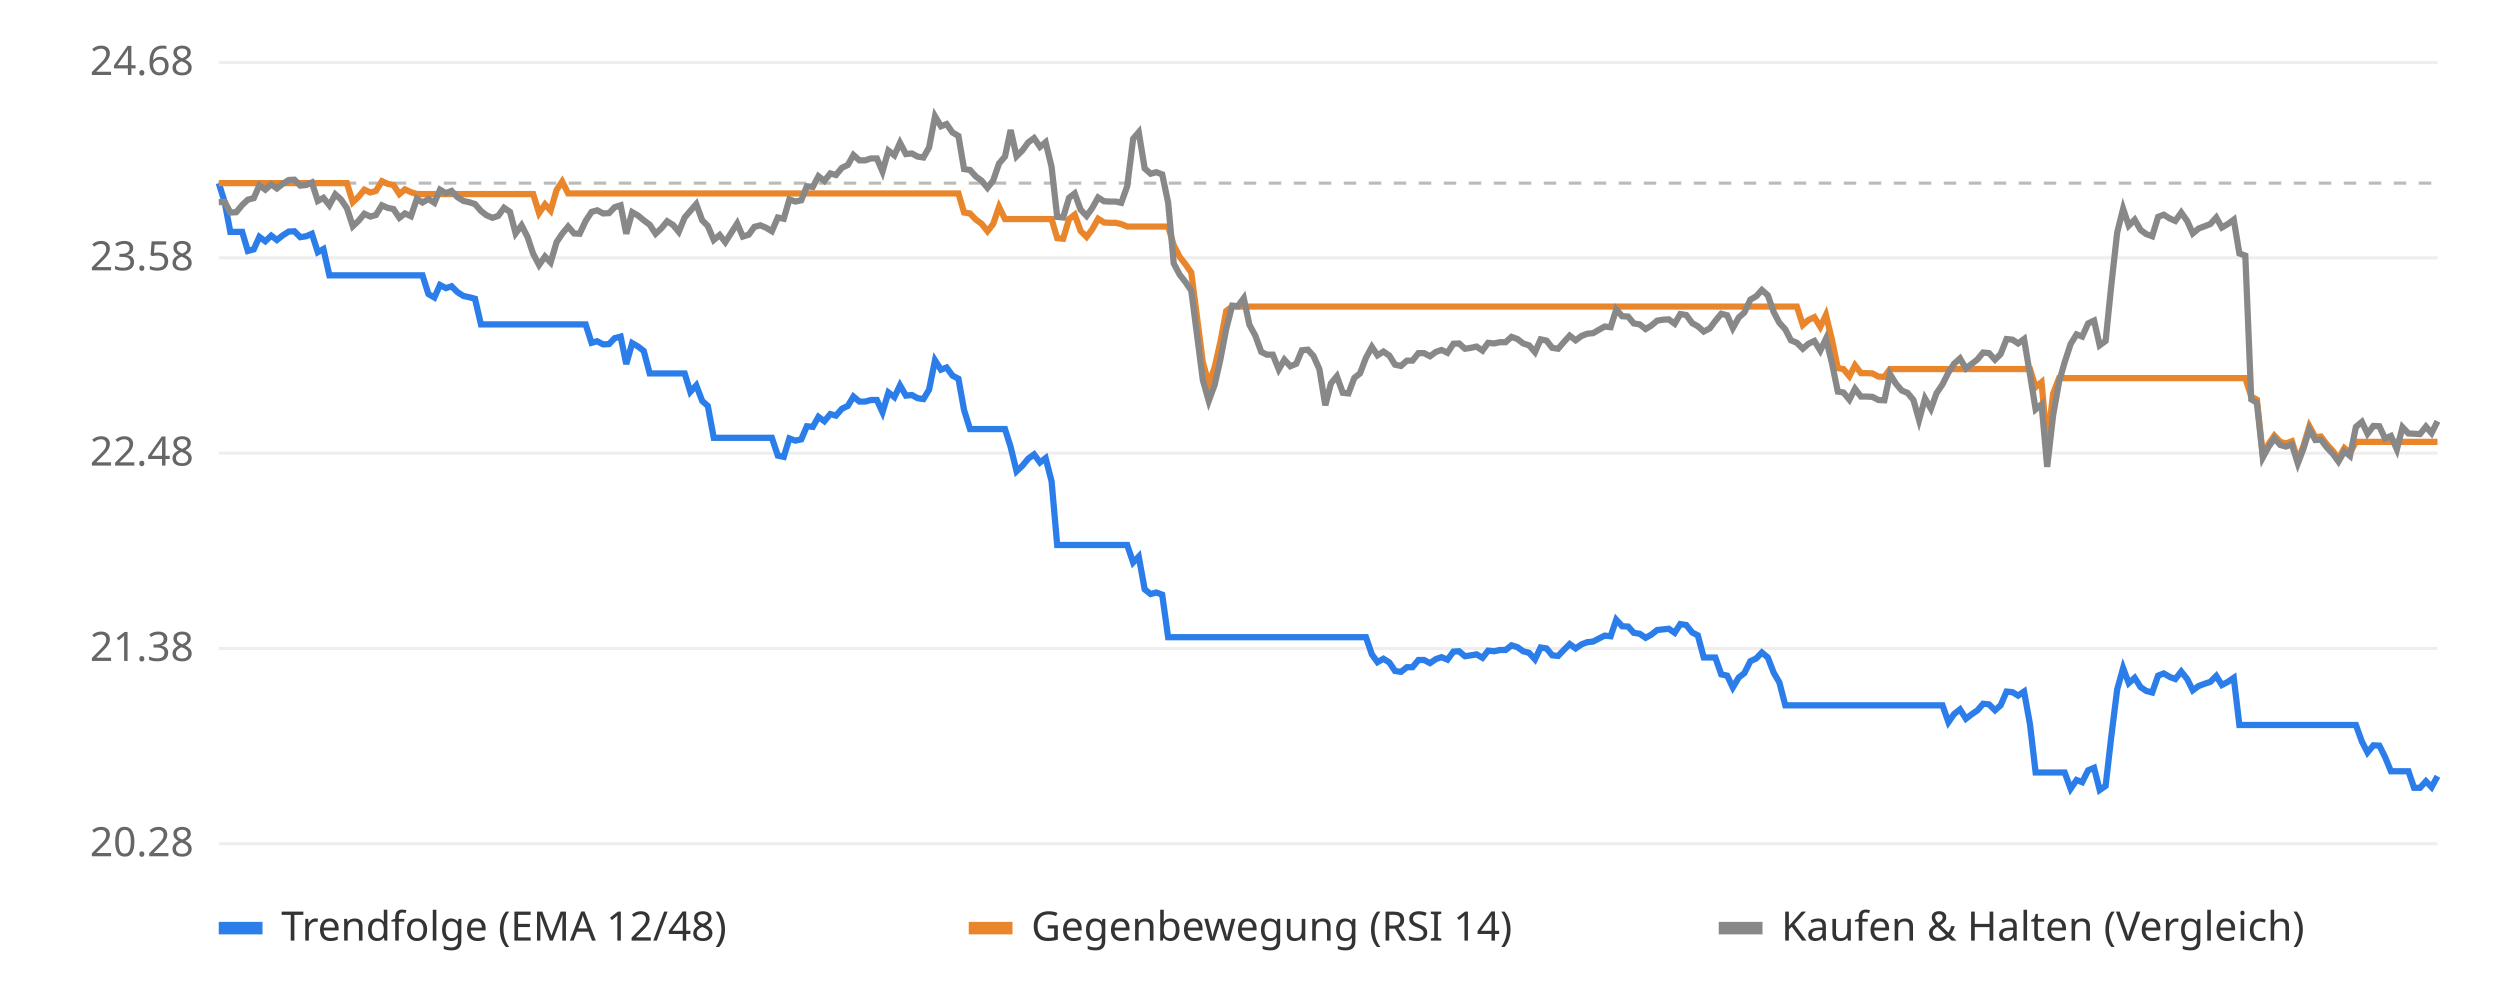
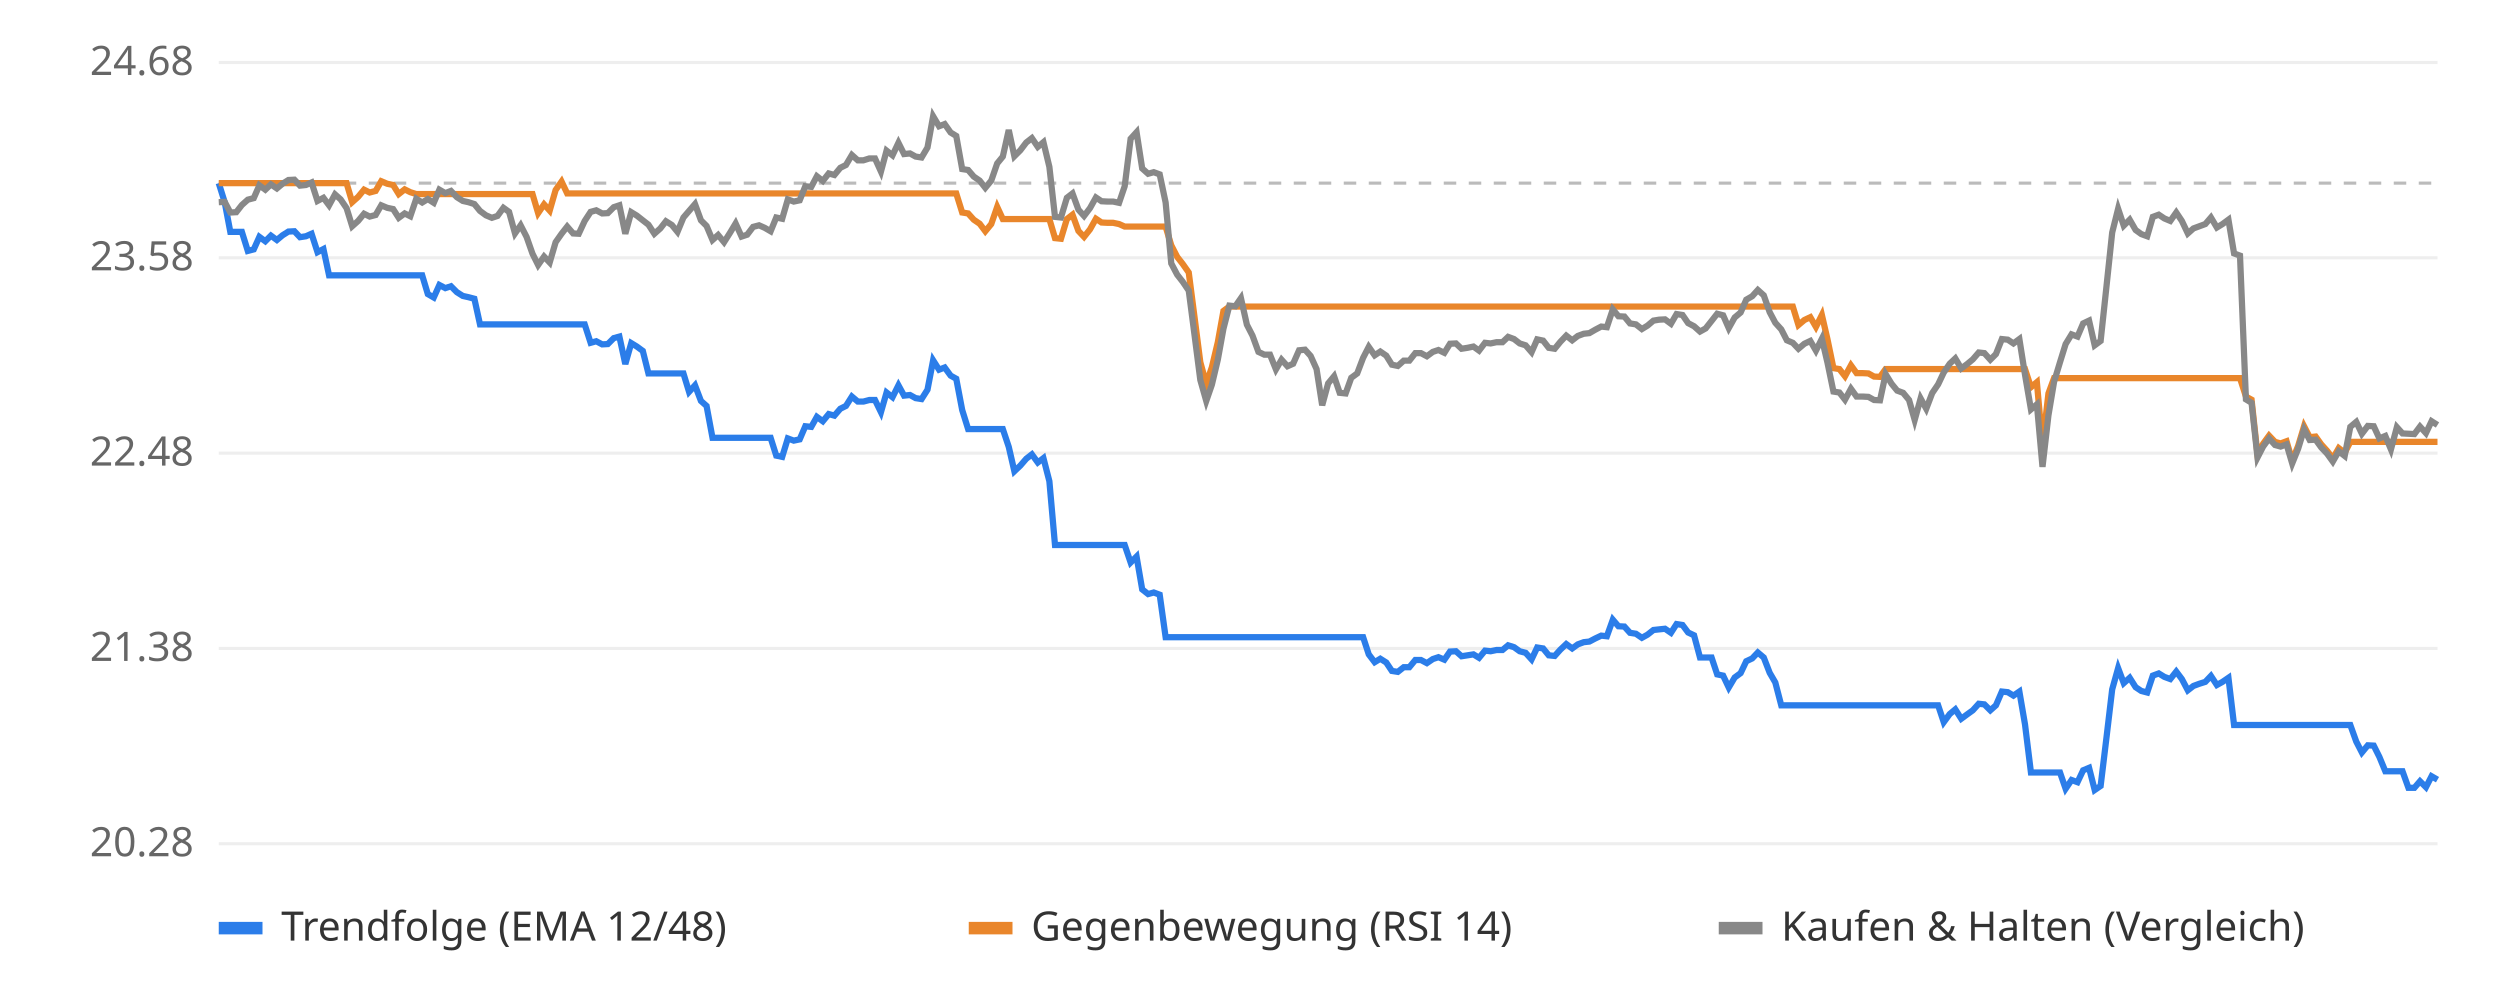
<svg xmlns="http://www.w3.org/2000/svg" viewBox="0 0 800 320" font-family="sans-serif" font-size="13">
  <rect width="800" height="320" fill="#ffffff" />
  <line x1="70" x2="780" y1="270.0" y2="270.0" stroke="#eeeeee" />
  <text x="62" y="274.0" text-anchor="end" fill="#666">20.28</text>
  <line x1="70" x2="780" y1="207.5" y2="207.5" stroke="#eeeeee" />
  <text x="62" y="211.5" text-anchor="end" fill="#666">21.38</text>
  <line x1="70" x2="780" y1="145.0" y2="145.0" stroke="#eeeeee" />
  <text x="62" y="149.0" text-anchor="end" fill="#666">22.48</text>
  <line x1="70" x2="780" y1="82.5" y2="82.5" stroke="#eeeeee" />
  <text x="62" y="86.5" text-anchor="end" fill="#666">23.58</text>
  <line x1="70" x2="780" y1="20.0" y2="20.0" stroke="#eeeeee" />
  <text x="62" y="24.0" text-anchor="end" fill="#666">24.68</text>
  <line x1="70" x2="780" y1="58.6" y2="58.6" stroke="#bbbbbb" stroke-dasharray="4 4" />
-   <polyline points="70.0,58.6 71.9,64.7 73.7,74.2 75.6,74.2 77.5,74.2 79.3,80.3 81.2,79.8 83.0,75.8 84.9,77.2 86.8,75.4 88.6,76.8 90.5,75.3 92.4,74.1 94.2,74.0 96.1,75.9 98.0,75.6 99.8,74.8 101.7,80.7 103.5,79.7 105.4,88.1 107.3,88.1 109.1,88.1 111.0,88.1 112.9,88.1 114.7,88.1 116.6,88.1 118.5,88.1 120.3,88.1 122.2,88.1 124.0,88.1 125.9,88.1 127.8,88.1 129.6,88.1 131.5,88.1 133.4,88.1 135.2,88.1 137.1,94.1 139.0,95.2 140.8,91.2 142.7,92.2 144.5,91.6 146.4,93.5 148.3,94.7 150.1,95.1 152.0,95.6 153.9,103.8 155.7,103.8 157.6,103.8 159.4,103.8 161.3,103.8 163.2,103.8 165.0,103.8 166.9,103.8 168.8,103.8 170.6,103.8 172.5,103.8 174.4,103.8 176.2,103.8 178.1,103.8 179.9,103.8 181.8,103.8 183.7,103.8 185.5,103.8 187.4,103.8 189.3,109.7 191.1,109.2 193.0,110.2 194.9,110.1 196.7,108.2 198.6,107.7 200.4,116.5 202.3,109.8 204.2,110.9 206.0,112.3 207.9,119.5 209.8,119.5 211.6,119.5 213.5,119.5 215.4,119.5 217.2,119.5 219.1,119.5 220.9,125.4 222.8,123.3 224.7,128.3 226.5,129.9 228.4,140.1 230.3,140.1 232.1,140.1 234.0,140.1 235.9,140.1 237.7,140.1 239.6,140.1 241.4,140.1 243.3,140.1 245.2,140.1 247.0,140.1 248.9,145.8 250.8,146.2 252.6,140.3 254.5,141.0 256.4,140.6 258.2,136.4 260.1,136.6 261.9,133.4 263.8,134.8 265.7,132.5 267.5,133.0 269.4,130.8 271.3,129.9 273.1,126.9 275.0,128.5 276.9,128.5 278.7,128.0 280.6,128.0 282.4,131.9 284.3,125.6 286.2,127.1 288.0,123.3 289.9,126.6 291.8,126.4 293.6,127.4 295.5,127.7 297.3,124.7 299.2,115.3 301.1,118.3 302.9,117.6 304.8,120.2 306.7,121.2 308.5,131.2 310.4,137.3 312.3,137.3 314.1,137.3 316.0,137.3 317.8,137.3 319.7,137.3 321.6,137.3 323.4,143.0 325.3,150.8 327.2,149.0 329.0,146.8 330.9,145.4 332.8,148.0 334.6,146.6 336.5,154.0 338.3,174.4 340.2,174.4 342.1,174.4 343.9,174.4 345.8,174.4 347.7,174.4 349.5,174.4 351.4,174.4 353.3,174.4 355.1,174.4 357.0,174.4 358.8,174.4 360.7,174.4 362.6,180.0 364.4,178.1 366.3,188.6 368.2,190.1 370.0,189.6 371.9,190.3 373.8,203.9 375.6,203.9 377.5,203.9 379.3,203.9 381.2,203.9 383.1,203.9 384.9,203.9 386.8,203.9 388.7,203.9 390.5,203.9 392.4,203.9 394.3,203.9 396.1,203.9 398.0,203.9 399.8,203.9 401.7,203.9 403.6,203.9 405.4,203.9 407.3,203.9 409.2,203.9 411.0,203.9 412.9,203.9 414.8,203.9 416.6,203.9 418.5,203.9 420.3,203.9 422.2,203.9 424.1,203.9 425.9,203.9 427.8,203.9 429.7,203.9 431.5,203.9 433.4,203.9 435.2,203.9 437.1,203.9 439.0,209.4 440.8,211.9 442.7,210.8 444.6,212.0 446.4,214.7 448.3,215.0 450.2,213.5 452.0,213.5 453.9,211.2 455.7,211.2 457.6,212.2 459.5,210.9 461.3,210.3 463.2,211.1 465.1,208.5 466.9,208.4 468.8,210.0 470.7,209.7 472.5,209.4 474.4,210.5 476.2,208.2 478.1,208.4 480.0,208.0 481.8,208.0 483.7,206.5 485.6,207.1 487.4,208.4 489.3,208.9 491.2,211.0 493.0,207.2 494.9,207.5 496.7,209.7 498.6,209.9 500.5,207.9 502.3,206.1 504.2,207.5 506.1,206.2 507.9,205.5 509.8,205.3 511.7,204.3 513.5,203.4 515.4,203.6 517.2,198.3 519.1,200.4 521.0,200.5 522.8,202.5 524.7,202.8 526.6,204.1 528.4,203.1 530.3,201.6 532.2,201.4 534.0,201.2 535.9,202.5 537.7,199.7 539.6,200.0 541.5,202.4 543.3,203.3 545.2,210.4 547.1,210.4 548.9,210.4 550.8,215.8 552.7,216.2 554.5,220.0 556.4,216.8 558.2,215.4 560.1,211.6 562.0,210.7 563.8,208.8 565.7,210.4 567.6,215.3 569.4,218.4 571.3,225.7 573.1,225.7 575.0,225.7 576.9,225.7 578.7,225.7 580.6,225.7 582.5,225.7 584.3,225.7 586.2,225.7 588.1,225.7 589.9,225.7 591.8,225.7 593.6,225.7 595.5,225.7 597.4,225.7 599.2,225.7 601.1,225.7 603.0,225.7 604.8,225.7 606.7,225.7 608.6,225.7 610.4,225.7 612.3,225.7 614.1,225.7 616.0,225.7 617.9,225.7 619.7,225.7 621.6,225.7 623.5,231.1 625.3,228.5 627.2,227.0 629.1,230.0 630.9,228.6 632.8,227.3 634.6,225.2 636.5,225.4 638.4,227.3 640.2,225.7 642.1,221.3 644.0,221.5 645.8,222.6 647.7,221.3 649.6,231.8 651.4,247.2 653.3,247.2 655.1,247.2 657.0,247.2 658.9,247.2 660.7,247.2 662.6,252.4 664.5,249.6 666.3,250.3 668.2,246.5 670.1,245.7 671.9,252.8 673.8,251.5 675.6,235.8 677.5,220.6 679.4,213.8 681.2,218.6 683.1,216.9 685.0,219.9 686.8,221.1 688.7,221.6 690.6,216.2 692.4,215.5 694.3,216.6 696.1,217.3 698.0,214.9 699.9,217.3 701.7,220.9 703.6,219.5 705.5,218.8 707.3,218.2 709.2,216.3 711.0,219.2 712.9,218.2 714.8,216.9 716.6,232.0 718.5,232.0 720.4,232.0 722.2,232.0 724.1,232.0 726.0,232.0 727.8,232.0 729.7,232.0 731.5,232.0 733.4,232.0 735.3,232.0 737.1,232.0 739.0,232.0 740.9,232.0 742.7,232.0 744.6,232.0 746.5,232.0 748.3,232.0 750.2,232.0 752.0,232.0 753.9,232.0 755.8,237.3 757.6,240.8 759.5,238.5 761.4,238.6 763.2,242.2 765.1,246.8 767.0,246.8 768.8,246.8 770.7,246.8 772.5,252.1 774.4,252.1 776.3,250.0 778.1,251.9 780.0,248.4" fill="none" stroke="#2b7de9" stroke-width="2" />
-   <polyline points="70.0,58.6 71.9,58.6 73.7,58.6 75.6,58.6 77.5,58.6 79.3,58.6 81.2,58.6 83.0,58.6 84.9,58.6 86.8,58.6 88.6,58.6 90.5,58.6 92.4,58.6 94.2,58.6 96.1,58.6 98.0,58.6 99.8,58.6 101.7,58.6 103.5,58.6 105.4,58.6 107.3,58.6 109.1,58.6 111.0,58.6 112.9,64.7 114.7,63.0 116.6,60.7 118.5,61.6 120.3,61.1 122.2,58.0 124.0,58.8 125.9,59.2 127.8,62.1 129.6,60.6 131.5,61.5 133.4,62.1 135.2,62.1 137.1,62.1 139.0,62.1 140.8,62.1 142.7,62.1 144.5,62.1 146.4,62.1 148.3,62.1 150.1,62.1 152.0,62.1 153.9,62.1 155.7,62.1 157.6,62.1 159.4,62.1 161.3,62.1 163.2,62.1 165.0,62.1 166.9,62.1 168.8,62.1 170.6,62.1 172.5,68.2 174.4,65.4 176.2,67.4 178.1,60.8 179.9,58.1 181.8,61.9 183.7,61.9 185.5,61.9 187.4,61.9 189.3,61.9 191.1,61.9 193.0,61.9 194.9,61.9 196.7,61.9 198.6,61.9 200.4,61.9 202.3,61.9 204.2,61.9 206.0,61.9 207.9,61.9 209.8,61.9 211.6,61.9 213.5,61.9 215.4,61.9 217.2,61.9 219.1,61.9 220.9,61.9 222.8,61.9 224.7,61.9 226.5,61.9 228.4,61.9 230.3,61.9 232.1,61.9 234.0,61.9 235.9,61.9 237.7,61.9 239.6,61.9 241.4,61.9 243.3,61.9 245.2,61.9 247.0,61.9 248.9,61.9 250.8,61.9 252.6,61.9 254.5,61.9 256.4,61.9 258.2,61.9 260.1,61.9 261.9,61.9 263.8,61.9 265.7,61.9 267.5,61.9 269.4,61.9 271.3,61.9 273.1,61.9 275.0,61.9 276.9,61.9 278.7,61.9 280.6,61.9 282.4,61.9 284.3,61.9 286.2,61.9 288.0,61.9 289.9,61.9 291.8,61.9 293.6,61.9 295.5,61.9 297.3,61.9 299.2,61.9 301.1,61.9 302.9,61.9 304.8,61.9 306.7,61.9 308.5,68.0 310.4,68.3 312.3,70.3 314.1,71.6 316.0,74.0 317.8,71.7 319.7,66.2 321.6,70.1 323.4,70.1 325.3,70.1 327.2,70.1 329.0,70.1 330.9,70.1 332.8,70.1 334.6,70.1 336.5,70.1 338.3,76.2 340.2,76.4 342.1,70.1 343.9,68.7 345.8,73.9 347.7,75.8 349.5,73.4 351.4,70.0 353.3,71.2 355.1,71.3 357.0,71.3 358.8,71.7 360.7,72.5 362.6,72.5 364.4,72.5 366.3,72.5 368.2,72.5 370.0,72.5 371.9,72.5 373.8,72.5 375.6,78.5 377.5,82.2 379.3,84.5 381.2,87.2 383.1,101.9 384.9,115.9 386.8,122.8 388.7,117.5 390.5,109.5 392.4,99.5 394.3,98.1 396.1,98.1 398.0,98.1 399.8,98.1 401.7,98.1 403.6,98.1 405.4,98.1 407.3,98.1 409.2,98.1 411.0,98.1 412.9,98.1 414.8,98.1 416.6,98.1 418.5,98.1 420.3,98.1 422.2,98.1 424.1,98.1 425.9,98.1 427.8,98.1 429.7,98.1 431.5,98.1 433.4,98.1 435.2,98.1 437.1,98.1 439.0,98.1 440.8,98.1 442.7,98.1 444.6,98.1 446.4,98.1 448.3,98.1 450.2,98.1 452.0,98.1 453.9,98.1 455.7,98.1 457.6,98.1 459.5,98.1 461.3,98.1 463.2,98.1 465.1,98.1 466.9,98.1 468.8,98.1 470.7,98.1 472.5,98.1 474.4,98.1 476.2,98.1 478.1,98.1 480.0,98.1 481.8,98.1 483.7,98.1 485.6,98.1 487.4,98.1 489.3,98.1 491.2,98.1 493.0,98.1 494.9,98.1 496.7,98.1 498.6,98.1 500.5,98.1 502.3,98.1 504.2,98.1 506.1,98.1 507.9,98.1 509.8,98.1 511.7,98.1 513.5,98.1 515.4,98.1 517.2,98.1 519.1,98.1 521.0,98.1 522.8,98.1 524.7,98.1 526.6,98.1 528.4,98.1 530.3,98.1 532.2,98.1 534.0,98.1 535.9,98.1 537.7,98.1 539.6,98.1 541.5,98.1 543.3,98.1 545.2,98.1 547.1,98.1 548.9,98.1 550.8,98.1 552.7,98.1 554.5,98.1 556.4,98.1 558.2,98.1 560.1,98.1 562.0,98.1 563.8,98.1 565.7,98.1 567.6,98.1 569.4,98.1 571.3,98.1 573.1,98.1 575.0,98.1 576.9,104.0 578.7,102.4 580.6,101.5 582.5,104.6 584.3,100.8 586.2,108.6 588.1,117.8 589.9,118.1 591.8,120.4 593.6,116.9 595.5,119.4 597.4,119.4 599.2,119.5 601.1,120.5 603.0,120.6 604.8,118.1 606.7,118.1 608.6,118.1 610.4,118.1 612.3,118.1 614.1,118.1 616.0,118.1 617.9,118.1 619.7,118.1 621.6,118.1 623.5,118.1 625.3,118.1 627.2,118.1 629.1,118.1 630.9,118.1 632.8,118.1 634.6,118.1 636.5,118.1 638.4,118.1 640.2,118.1 642.1,118.1 644.0,118.1 645.8,118.1 647.7,118.1 649.6,118.1 651.4,123.9 653.3,122.3 655.1,142.5 657.0,125.9 658.9,121.0 660.7,121.0 662.6,121.0 664.5,121.0 666.3,121.0 668.2,121.0 670.1,121.0 671.9,121.0 673.8,121.0 675.6,121.0 677.5,121.0 679.4,121.0 681.2,121.0 683.1,121.0 685.0,121.0 686.8,121.0 688.7,121.0 690.6,121.0 692.4,121.0 694.3,121.0 696.1,121.0 698.0,121.0 699.9,121.0 701.7,121.0 703.6,121.0 705.5,121.0 707.3,121.0 709.2,121.0 711.0,121.0 712.9,121.0 714.8,121.0 716.6,121.0 718.5,121.0 720.4,126.9 722.2,127.9 724.1,145.5 726.0,142.0 727.8,139.4 729.7,141.4 731.5,141.9 733.4,141.2 735.3,147.4 737.1,142.7 739.0,136.4 740.9,139.9 742.7,139.7 744.6,142.2 746.5,144.3 748.3,146.7 750.2,143.4 752.0,144.9 753.9,141.4 755.8,141.4 757.6,141.4 759.5,141.4 761.4,141.4 763.2,141.4 765.1,141.4 767.0,141.4 768.8,141.4 770.7,141.4 772.5,141.4 774.4,141.4 776.3,141.4 778.1,141.4 780.0,141.4" fill="none" stroke="#e9862b" stroke-width="2" />
-   <polyline points="70.0,64.7 71.9,64.6 73.7,68.0 75.6,67.9 77.5,65.6 79.3,63.9 81.2,63.4 83.0,59.3 84.9,60.7 86.8,59.0 88.6,60.3 90.5,58.8 92.4,57.6 94.2,57.5 96.1,59.4 98.0,59.2 99.8,58.4 101.7,64.3 103.5,63.3 105.4,65.7 107.3,62.2 109.1,63.8 111.0,66.6 112.9,72.4 114.7,70.7 116.6,68.4 118.5,69.3 120.3,68.8 122.2,65.7 124.0,66.5 125.9,66.9 127.8,69.7 129.6,68.3 131.5,69.2 133.4,63.6 135.2,64.8 137.1,63.7 139.0,64.9 140.8,60.7 142.7,61.8 144.5,61.1 146.4,63.1 148.3,64.3 150.1,64.7 152.0,65.3 153.9,67.5 155.7,68.9 157.6,69.7 159.4,69.1 161.3,66.5 163.2,67.8 165.0,74.7 166.9,72.1 168.8,75.8 170.6,81.2 172.5,84.8 174.4,82.1 176.2,84.0 178.1,77.5 179.9,74.8 181.8,72.5 183.7,74.7 185.5,74.8 187.4,70.7 189.3,67.8 191.1,67.3 193.0,68.3 194.9,68.2 196.7,66.3 198.6,65.7 200.4,74.8 202.3,67.9 204.2,69.0 206.0,70.5 207.9,71.9 209.8,74.8 211.6,73.1 213.5,70.8 215.4,72.0 217.2,74.2 219.1,69.6 220.9,67.5 222.8,65.3 224.7,70.5 226.5,72.3 228.4,76.8 230.3,75.2 232.1,77.5 234.0,74.5 235.9,71.5 237.7,75.7 239.6,75.1 241.4,72.6 243.3,72.1 245.2,72.9 247.0,74.0 248.9,69.6 250.8,70.0 252.6,63.8 254.5,64.5 256.4,64.1 258.2,59.6 260.1,59.8 261.9,56.4 263.8,57.9 265.7,55.5 267.5,56.0 269.4,53.7 271.3,52.8 273.1,49.6 275.0,51.3 276.9,51.3 278.7,50.7 280.6,50.7 282.4,54.9 284.3,48.2 286.2,49.7 288.0,45.7 289.9,49.3 291.8,49.1 293.6,50.1 295.5,50.4 297.3,47.2 299.2,37.2 301.1,40.4 302.9,39.7 304.8,42.4 306.7,43.5 308.5,54.1 310.4,54.4 312.3,56.5 314.1,57.8 316.0,60.1 317.8,57.8 319.7,52.3 321.6,50.1 323.4,41.6 325.3,50.0 327.2,48.1 329.0,45.6 330.9,44.2 332.8,47.0 334.6,45.5 336.5,53.4 338.3,69.4 340.2,69.6 342.1,63.3 343.9,61.9 345.8,67.1 347.7,69.1 349.5,66.6 351.4,63.2 353.3,64.4 355.1,64.5 357.0,64.5 358.8,64.9 360.7,59.6 362.6,44.4 364.4,42.3 366.3,53.9 368.2,55.6 370.0,55.1 371.9,55.8 373.8,64.8 375.6,84.3 377.5,87.9 379.3,90.2 381.2,93.0 383.1,107.6 384.9,121.6 386.8,128.3 388.7,123.1 390.5,115.1 392.4,105.2 394.3,97.8 396.1,98.0 398.0,95.4 399.8,103.9 401.7,107.4 403.6,112.6 405.4,113.5 407.3,113.5 409.2,118.2 411.0,115.1 412.9,117.2 414.8,116.4 416.6,112.1 418.5,111.9 420.3,113.9 422.2,118.1 424.1,129.7 425.9,122.7 427.8,120.4 429.7,125.7 431.5,125.9 433.4,120.9 435.2,119.5 437.1,114.5 439.0,111.0 440.8,113.7 442.7,112.5 444.6,113.8 446.4,116.7 448.3,117.1 450.2,115.4 452.0,115.4 453.9,113.0 455.7,113.0 457.6,114.0 459.5,112.6 461.3,112.0 463.2,112.9 465.1,110.0 466.9,109.9 468.8,111.6 470.7,111.3 472.5,110.9 474.4,112.2 476.2,109.7 478.1,109.9 480.0,109.5 481.8,109.5 483.7,107.8 485.6,108.5 487.4,109.9 489.3,110.5 491.2,112.7 493.0,108.6 494.9,109.0 496.7,111.3 498.6,111.6 500.5,109.4 502.3,107.4 504.2,108.9 506.1,107.5 507.9,106.8 509.8,106.6 511.7,105.5 513.5,104.5 515.4,104.7 517.2,99.0 519.1,101.2 521.0,101.3 522.8,103.5 524.7,103.8 526.6,105.3 528.4,104.2 530.3,102.6 532.2,102.3 534.0,102.2 535.9,103.6 537.7,100.5 539.6,100.8 541.5,103.4 543.3,104.4 545.2,106.1 547.1,105.1 548.9,102.7 550.8,100.4 552.7,100.9 554.5,105.0 556.4,101.6 558.2,100.0 560.1,95.9 562.0,94.8 563.8,92.8 565.7,94.5 567.6,99.9 569.4,103.3 571.3,105.4 573.1,108.9 575.0,109.7 576.9,111.6 578.7,110.0 580.6,109.1 582.5,112.2 584.3,108.4 586.2,116.1 588.1,125.3 589.9,125.6 591.8,127.9 593.6,124.4 595.5,126.9 597.4,126.9 599.2,127.0 601.1,128.0 603.0,128.1 604.8,119.7 606.7,122.8 608.6,125.0 610.4,125.7 612.3,128.0 614.1,134.4 616.0,127.5 617.9,130.8 619.7,125.8 621.6,123.0 623.5,119.2 625.3,116.4 627.2,114.7 629.1,117.9 630.9,116.5 632.8,115.0 634.6,112.8 636.5,113.0 638.4,115.1 640.2,113.3 642.1,108.5 644.0,108.7 645.8,109.9 647.7,108.5 649.6,119.9 651.4,131.0 653.3,129.4 655.1,149.4 657.0,132.9 658.9,122.2 660.7,115.9 662.6,110.1 664.5,107.0 666.3,107.7 668.2,103.5 670.1,102.6 671.9,110.5 673.8,109.1 675.6,91.4 677.5,74.4 679.4,66.8 681.2,72.2 683.1,70.3 685.0,73.6 686.8,74.9 688.7,75.6 690.6,69.4 692.4,68.7 694.3,69.9 696.1,70.7 698.0,68.0 699.9,70.7 701.7,74.7 703.6,73.1 705.5,72.4 707.3,71.7 709.2,69.6 711.0,72.8 712.9,71.7 714.8,70.3 716.6,81.1 718.5,81.8 720.4,127.8 722.2,128.9 724.1,146.4 726.0,142.9 727.8,140.3 729.7,142.4 731.5,142.9 733.4,142.2 735.3,148.3 737.1,143.6 739.0,137.4 740.9,140.8 742.7,140.7 744.6,143.2 746.5,145.2 748.3,147.7 750.2,144.4 752.0,145.9 753.9,136.6 755.8,135.0 757.6,138.8 759.5,136.3 761.4,136.4 763.2,140.3 765.1,139.5 767.0,143.8 768.8,136.7 770.7,138.7 772.5,138.8 774.4,138.9 776.3,136.5 778.1,138.6 780.0,134.8" fill="none" stroke="#888888" stroke-width="2" />
+   <polyline points="70.0,58.6 71.9,64.7 73.7,74.2 75.6,74.2 77.4,74.2 79.3,80.3 81.2,79.8 83.0,75.8 84.9,77.2 86.7,75.4 88.6,76.8 90.4,75.3 92.3,74.1 94.2,74.0 96.0,75.9 97.9,75.6 99.7,74.8 101.6,80.7 103.5,79.7 105.3,88.1 107.2,88.1 109.0,88.1 110.9,88.1 112.7,88.1 114.6,88.1 116.5,88.1 118.3,88.1 120.2,88.1 122.0,88.1 123.9,88.1 125.8,88.1 127.6,88.1 129.5,88.1 131.3,88.1 133.2,88.1 135.1,88.1 136.9,94.1 138.8,95.2 140.6,91.2 142.5,92.2 144.3,91.6 146.2,93.5 148.1,94.7 149.9,95.1 151.8,95.6 153.6,103.8 155.5,103.8 157.4,103.8 159.2,103.8 161.1,103.8 162.9,103.8 164.8,103.8 166.6,103.8 168.5,103.8 170.4,103.8 172.2,103.8 174.1,103.8 175.9,103.8 177.8,103.8 179.7,103.8 181.5,103.8 183.4,103.8 185.2,103.8 187.1,103.8 189.0,109.7 190.8,109.2 192.7,110.2 194.5,110.1 196.4,108.2 198.2,107.7 200.1,116.5 202.0,109.8 203.8,110.9 205.7,112.3 207.5,119.5 209.4,119.5 211.3,119.5 213.1,119.5 215.0,119.5 216.8,119.5 218.7,119.5 220.5,125.4 222.4,123.3 224.3,128.3 226.1,129.9 228.0,140.1 229.8,140.1 231.7,140.1 233.6,140.1 235.4,140.1 237.3,140.1 239.1,140.1 241.0,140.1 242.9,140.1 244.7,140.1 246.6,140.1 248.4,145.8 250.3,146.2 252.1,140.3 254.0,141.0 255.9,140.6 257.7,136.4 259.6,136.6 261.4,133.4 263.3,134.8 265.2,132.5 267.0,133.0 268.9,130.8 270.7,129.9 272.6,126.9 274.5,128.5 276.3,128.5 278.2,128.0 280.0,128.0 281.9,131.9 283.7,125.6 285.6,127.1 287.5,123.3 289.3,126.6 291.2,126.4 293.0,127.4 294.9,127.7 296.8,124.7 298.6,115.3 300.5,118.3 302.3,117.6 304.2,120.2 306.0,121.2 307.9,131.2 309.8,137.3 311.6,137.3 313.5,137.3 315.3,137.3 317.2,137.3 319.1,137.3 320.9,137.3 322.8,143.0 324.6,150.8 326.5,149.0 328.4,146.8 330.2,145.4 332.1,148.0 333.9,146.6 335.8,154.0 337.6,174.4 339.5,174.4 341.4,174.4 343.2,174.4 345.1,174.4 346.9,174.4 348.8,174.4 350.7,174.4 352.5,174.4 354.4,174.4 356.2,174.4 358.1,174.4 359.9,174.4 361.8,180.0 363.7,178.1 365.5,188.6 367.4,190.1 369.2,189.6 371.1,190.3 373.0,203.9 374.8,203.9 376.7,203.9 378.5,203.9 380.4,203.9 382.3,203.9 384.1,203.9 386.0,203.9 387.8,203.9 389.7,203.9 391.5,203.9 393.4,203.9 395.3,203.9 397.1,203.9 399.0,203.9 400.8,203.9 402.7,203.9 404.6,203.9 406.4,203.9 408.3,203.9 410.1,203.9 412.0,203.9 413.8,203.9 415.7,203.9 417.6,203.9 419.4,203.9 421.3,203.9 423.1,203.9 425.0,203.9 426.9,203.9 428.7,203.9 430.6,203.9 432.4,203.9 434.3,203.9 436.2,203.9 438.0,209.4 439.9,211.9 441.7,210.8 443.6,212.0 445.4,214.7 447.3,215.0 449.2,213.5 451.0,213.5 452.9,211.2 454.7,211.2 456.6,212.2 458.5,210.9 460.3,210.3 462.2,211.1 464.0,208.5 465.9,208.4 467.7,210.0 469.6,209.7 471.5,209.4 473.3,210.5 475.2,208.2 477.0,208.4 478.9,208.0 480.8,208.0 482.6,206.5 484.5,207.1 486.3,208.4 488.2,208.9 490.1,211.0 491.9,207.2 493.8,207.5 495.6,209.7 497.5,209.9 499.3,207.9 501.2,206.1 503.1,207.5 504.9,206.2 506.8,205.5 508.6,205.3 510.5,204.3 512.4,203.4 514.2,203.6 516.1,198.3 517.9,200.4 519.8,200.5 521.6,202.5 523.5,202.8 525.4,204.1 527.2,203.1 529.1,201.6 530.9,201.4 532.8,201.2 534.7,202.5 536.5,199.7 538.4,200.0 540.2,202.4 542.1,203.3 544.0,210.4 545.8,210.4 547.7,210.4 549.5,215.8 551.4,216.2 553.2,220.0 555.1,216.8 557.0,215.4 558.8,211.6 560.7,210.7 562.5,208.8 564.4,210.4 566.3,215.3 568.1,218.4 570.0,225.7 571.8,225.7 573.7,225.7 575.5,225.7 577.4,225.7 579.3,225.7 581.1,225.7 583.0,225.7 584.8,225.7 586.7,225.7 588.6,225.7 590.4,225.7 592.3,225.7 594.1,225.7 596.0,225.7 597.9,225.7 599.7,225.7 601.6,225.7 603.4,225.7 605.3,225.7 607.1,225.7 609.0,225.7 610.9,225.7 612.7,225.7 614.6,225.7 616.4,225.7 618.3,225.7 620.2,225.7 622.0,231.1 623.9,228.5 625.7,227.0 627.6,230.0 629.5,228.6 631.3,227.3 633.2,225.2 635.0,225.4 636.9,227.3 638.7,225.7 640.6,221.3 642.5,221.5 644.3,222.6 646.2,221.3 648.0,231.8 649.9,247.2 651.8,247.2 653.6,247.2 655.5,247.2 657.3,247.2 659.2,247.2 661.0,252.4 662.9,249.6 664.8,250.3 666.6,246.5 668.5,245.7 670.3,252.8 672.2,251.5 674.1,235.8 675.9,220.6 677.8,213.8 679.6,218.6 681.5,216.9 683.4,219.9 685.2,221.1 687.1,221.6 688.9,216.2 690.8,215.5 692.6,216.6 694.5,217.3 696.4,214.9 698.2,217.3 700.1,220.9 701.9,219.5 703.8,218.8 705.7,218.2 707.5,216.3 709.4,219.2 711.2,218.2 713.1,216.9 714.9,232.0 716.8,232.0 718.7,232.0 720.5,232.0 722.4,232.0 724.2,232.0 726.1,232.0 728.0,232.0 729.8,232.0 731.7,232.0 733.5,232.0 735.4,232.0 737.3,232.0 739.1,232.0 741.0,232.0 742.8,232.0 744.7,232.0 746.5,232.0 748.4,232.0 750.3,232.0 752.1,232.0 754.0,237.3 755.8,240.8 757.7,238.5 759.6,238.6 761.4,242.2 763.3,246.8 765.1,246.8 767.0,246.8 768.8,246.8 770.7,252.1 772.6,252.1 774.4,250.0 776.3,251.9 778.1,248.4 780.0,249.5" fill="none" stroke="#2b7de9" stroke-width="2" />
+   <polyline points="70.0,58.6 71.9,58.6 73.7,58.6 75.6,58.6 77.4,58.6 79.3,58.6 81.2,58.6 83.0,58.6 84.9,58.6 86.7,58.6 88.6,58.6 90.4,58.6 92.3,58.6 94.2,58.6 96.0,58.6 97.9,58.6 99.7,58.6 101.6,58.6 103.5,58.6 105.3,58.6 107.2,58.6 109.0,58.6 110.9,58.6 112.7,64.7 114.6,63.0 116.5,60.7 118.3,61.6 120.2,61.1 122.0,58.0 123.9,58.8 125.8,59.2 127.6,62.1 129.5,60.6 131.3,61.5 133.2,62.1 135.1,62.1 136.9,62.1 138.8,62.1 140.6,62.1 142.5,62.1 144.3,62.1 146.2,62.1 148.1,62.1 149.9,62.1 151.8,62.1 153.6,62.1 155.5,62.1 157.4,62.1 159.2,62.1 161.1,62.1 162.9,62.1 164.8,62.1 166.6,62.1 168.5,62.1 170.4,62.1 172.2,68.2 174.1,65.4 175.9,67.4 177.8,60.8 179.7,58.1 181.5,61.9 183.4,61.9 185.2,61.9 187.1,61.9 189.0,61.9 190.8,61.9 192.7,61.9 194.5,61.9 196.4,61.9 198.2,61.9 200.1,61.9 202.0,61.9 203.8,61.9 205.7,61.9 207.5,61.9 209.4,61.9 211.3,61.9 213.1,61.9 215.0,61.9 216.8,61.9 218.7,61.9 220.5,61.9 222.4,61.9 224.3,61.9 226.1,61.9 228.0,61.9 229.8,61.9 231.7,61.9 233.6,61.9 235.4,61.9 237.3,61.9 239.1,61.9 241.0,61.9 242.9,61.9 244.7,61.9 246.6,61.9 248.4,61.9 250.3,61.9 252.1,61.9 254.0,61.9 255.9,61.9 257.7,61.9 259.6,61.9 261.4,61.9 263.3,61.9 265.2,61.9 267.0,61.9 268.9,61.9 270.7,61.9 272.6,61.9 274.5,61.9 276.3,61.9 278.2,61.9 280.0,61.9 281.9,61.9 283.7,61.9 285.6,61.9 287.5,61.9 289.3,61.9 291.2,61.9 293.0,61.9 294.9,61.9 296.8,61.9 298.6,61.9 300.5,61.9 302.3,61.9 304.2,61.9 306.0,61.9 307.9,68.0 309.8,68.3 311.6,70.3 313.5,71.6 315.3,74.0 317.2,71.7 319.1,66.2 320.9,70.1 322.8,70.1 324.6,70.1 326.5,70.1 328.4,70.1 330.2,70.1 332.1,70.1 333.9,70.1 335.8,70.1 337.6,76.2 339.5,76.4 341.4,70.1 343.2,68.7 345.1,73.9 346.9,75.8 348.8,73.4 350.7,70.0 352.5,71.2 354.4,71.3 356.2,71.3 358.1,71.7 359.9,72.5 361.8,72.5 363.7,72.5 365.5,72.5 367.4,72.5 369.2,72.5 371.1,72.5 373.0,72.5 374.8,78.5 376.7,82.2 378.5,84.5 380.4,87.2 382.3,101.9 384.1,115.9 386.0,122.8 387.8,117.5 389.7,109.5 391.5,99.5 393.4,98.1 395.3,98.1 397.1,98.1 399.0,98.1 400.8,98.1 402.7,98.1 404.6,98.1 406.4,98.1 408.3,98.1 410.1,98.1 412.0,98.1 413.8,98.1 415.7,98.1 417.6,98.1 419.4,98.1 421.3,98.1 423.1,98.1 425.0,98.1 426.9,98.1 428.7,98.1 430.6,98.1 432.4,98.1 434.3,98.1 436.2,98.1 438.0,98.1 439.9,98.1 441.7,98.1 443.6,98.1 445.4,98.1 447.3,98.1 449.2,98.1 451.0,98.1 452.9,98.1 454.7,98.1 456.6,98.1 458.5,98.1 460.3,98.1 462.2,98.1 464.0,98.1 465.9,98.1 467.7,98.1 469.6,98.1 471.5,98.1 473.3,98.1 475.2,98.1 477.0,98.1 478.9,98.1 480.8,98.1 482.6,98.1 484.5,98.1 486.3,98.1 488.2,98.1 490.1,98.1 491.9,98.1 493.8,98.1 495.6,98.1 497.5,98.1 499.3,98.1 501.2,98.1 503.1,98.1 504.9,98.1 506.8,98.1 508.6,98.1 510.5,98.1 512.4,98.1 514.2,98.1 516.1,98.1 517.9,98.1 519.8,98.1 521.6,98.1 523.5,98.1 525.4,98.1 527.2,98.1 529.1,98.1 530.9,98.1 532.8,98.1 534.7,98.1 536.5,98.1 538.4,98.1 540.2,98.1 542.1,98.1 544.0,98.1 545.8,98.1 547.7,98.1 549.5,98.1 551.4,98.1 553.2,98.1 555.1,98.1 557.0,98.1 558.8,98.1 560.7,98.1 562.5,98.1 564.4,98.1 566.3,98.1 568.1,98.1 570.0,98.1 571.8,98.1 573.7,98.1 575.5,104.0 577.4,102.4 579.3,101.5 581.1,104.6 583.0,100.8 584.8,108.6 586.7,117.8 588.6,118.1 590.4,120.4 592.3,116.9 594.1,119.4 596.0,119.4 597.9,119.5 599.7,120.5 601.6,120.6 603.4,118.1 605.3,118.1 607.1,118.1 609.0,118.1 610.9,118.1 612.7,118.1 614.6,118.1 616.4,118.1 618.3,118.1 620.2,118.1 622.0,118.1 623.9,118.1 625.7,118.1 627.6,118.1 629.5,118.1 631.3,118.1 633.2,118.1 635.0,118.1 636.9,118.1 638.7,118.1 640.6,118.1 642.5,118.1 644.3,118.1 646.2,118.1 648.0,118.1 649.9,123.9 651.8,122.3 653.6,142.5 655.5,125.9 657.3,121.0 659.2,121.0 661.0,121.0 662.9,121.0 664.8,121.0 666.6,121.0 668.5,121.0 670.3,121.0 672.2,121.0 674.1,121.0 675.9,121.0 677.8,121.0 679.6,121.0 681.5,121.0 683.4,121.0 685.2,121.0 687.1,121.0 688.9,121.0 690.8,121.0 692.6,121.0 694.5,121.0 696.4,121.0 698.2,121.0 700.1,121.0 701.9,121.0 703.8,121.0 705.7,121.0 707.5,121.0 709.4,121.0 711.2,121.0 713.1,121.0 714.9,121.0 716.8,121.0 718.7,126.9 720.5,127.9 722.4,145.5 724.2,142.0 726.1,139.4 728.0,141.4 729.8,141.9 731.7,141.2 733.5,147.4 735.4,142.7 737.3,136.4 739.1,139.9 741.0,139.7 742.8,142.2 744.7,144.3 746.5,146.7 748.4,143.4 750.3,144.9 752.1,141.4 754.0,141.4 755.8,141.4 757.7,141.4 759.6,141.4 761.4,141.4 763.3,141.4 765.1,141.4 767.0,141.4 768.8,141.4 770.7,141.4 772.6,141.4 774.4,141.4 776.3,141.4 778.1,141.4 780.0,141.4" fill="none" stroke="#e9862b" stroke-width="2" />
+   <polyline points="70.0,64.7 71.9,64.6 73.7,68.0 75.6,67.9 77.4,65.6 79.3,63.9 81.2,63.4 83.0,59.3 84.9,60.7 86.7,59.0 88.6,60.3 90.4,58.8 92.3,57.6 94.2,57.5 96.0,59.4 97.9,59.2 99.7,58.4 101.6,64.3 103.5,63.3 105.3,65.7 107.2,62.2 109.0,63.8 110.9,66.6 112.7,72.4 114.6,70.7 116.5,68.4 118.3,69.3 120.2,68.8 122.0,65.7 123.9,66.5 125.8,66.9 127.6,69.7 129.5,68.3 131.3,69.2 133.2,63.6 135.1,64.8 136.9,63.7 138.8,64.9 140.6,60.7 142.5,61.8 144.3,61.1 146.2,63.1 148.1,64.3 149.9,64.7 151.8,65.3 153.6,67.5 155.5,68.9 157.4,69.7 159.2,69.1 161.1,66.5 162.9,67.8 164.8,74.7 166.6,72.1 168.5,75.8 170.4,81.2 172.2,84.8 174.1,82.1 175.9,84.0 177.8,77.5 179.7,74.8 181.5,72.5 183.4,74.7 185.2,74.8 187.1,70.7 189.0,67.8 190.8,67.3 192.7,68.3 194.5,68.2 196.4,66.3 198.2,65.7 200.1,74.8 202.0,67.9 203.8,69.0 205.7,70.5 207.5,71.9 209.4,74.8 211.3,73.1 213.1,70.8 215.0,72.0 216.8,74.2 218.7,69.6 220.5,67.5 222.4,65.3 224.3,70.5 226.1,72.3 228.0,76.8 229.8,75.2 231.7,77.5 233.6,74.5 235.4,71.5 237.3,75.7 239.1,75.1 241.0,72.6 242.9,72.1 244.7,72.9 246.6,74.0 248.4,69.6 250.3,70.0 252.1,63.8 254.0,64.5 255.9,64.1 257.7,59.6 259.6,59.8 261.4,56.4 263.3,57.9 265.2,55.5 267.0,56.0 268.9,53.7 270.7,52.8 272.6,49.6 274.5,51.3 276.3,51.3 278.2,50.7 280.0,50.7 281.9,54.9 283.7,48.2 285.6,49.7 287.5,45.7 289.3,49.3 291.2,49.1 293.0,50.1 294.9,50.4 296.8,47.2 298.6,37.2 300.5,40.4 302.3,39.7 304.2,42.4 306.0,43.5 307.9,54.1 309.8,54.4 311.6,56.5 313.5,57.8 315.3,60.1 317.2,57.8 319.1,52.3 320.9,50.1 322.8,41.6 324.6,50.0 326.5,48.1 328.4,45.6 330.2,44.2 332.1,47.0 333.9,45.5 335.8,53.4 337.6,69.4 339.5,69.6 341.4,63.3 343.2,61.9 345.1,67.1 346.9,69.1 348.8,66.6 350.7,63.2 352.5,64.4 354.4,64.5 356.2,64.5 358.1,64.9 359.9,59.6 361.8,44.4 363.7,42.3 365.5,53.9 367.4,55.6 369.2,55.1 371.1,55.8 373.0,64.8 374.8,84.3 376.7,87.9 378.5,90.2 380.4,93.0 382.3,107.6 384.1,121.6 386.0,128.3 387.8,123.1 389.7,115.1 391.5,105.2 393.4,97.8 395.3,98.0 397.1,95.4 399.0,103.9 400.8,107.4 402.7,112.6 404.6,113.5 406.4,113.5 408.3,118.2 410.1,115.1 412.0,117.2 413.8,116.4 415.7,112.1 417.6,111.9 419.4,113.9 421.3,118.1 423.1,129.7 425.0,122.7 426.9,120.4 428.7,125.7 430.6,125.9 432.4,120.9 434.3,119.5 436.2,114.5 438.0,111.0 439.9,113.7 441.7,112.5 443.6,113.8 445.4,116.7 447.3,117.1 449.2,115.4 451.0,115.4 452.9,113.0 454.7,113.0 456.6,114.0 458.5,112.6 460.3,112.0 462.2,112.9 464.0,110.0 465.9,109.9 467.7,111.6 469.6,111.3 471.5,110.9 473.3,112.2 475.2,109.7 477.0,109.9 478.9,109.5 480.8,109.5 482.6,107.8 484.5,108.5 486.3,109.9 488.2,110.5 490.1,112.7 491.9,108.6 493.8,109.0 495.6,111.3 497.5,111.6 499.3,109.4 501.2,107.4 503.1,108.9 504.9,107.5 506.8,106.8 508.6,106.6 510.5,105.5 512.4,104.5 514.2,104.7 516.1,99.0 517.9,101.2 519.8,101.3 521.6,103.5 523.5,103.8 525.4,105.3 527.2,104.2 529.1,102.6 530.9,102.3 532.8,102.2 534.7,103.6 536.5,100.5 538.4,100.8 540.2,103.4 542.1,104.4 544.0,106.1 545.8,105.1 547.7,102.7 549.5,100.4 551.4,100.9 553.2,105.0 555.1,101.6 557.0,100.0 558.8,95.9 560.7,94.8 562.5,92.8 564.4,94.5 566.3,99.9 568.1,103.3 570.0,105.4 571.8,108.9 573.7,109.7 575.5,111.6 577.4,110.0 579.3,109.1 581.1,112.2 583.0,108.4 584.8,116.1 586.7,125.3 588.6,125.6 590.4,127.9 592.3,124.4 594.1,126.9 596.0,126.9 597.9,127.0 599.7,128.0 601.6,128.1 603.4,119.7 605.3,122.8 607.1,125.0 609.0,125.7 610.9,128.0 612.7,134.4 614.6,127.5 616.4,130.8 618.3,125.8 620.2,123.0 622.0,119.2 623.9,116.4 625.7,114.7 627.6,117.9 629.5,116.5 631.3,115.0 633.2,112.8 635.0,113.0 636.9,115.1 638.7,113.3 640.6,108.5 642.5,108.7 644.3,109.9 646.2,108.5 648.0,119.9 649.9,131.0 651.8,129.4 653.6,149.4 655.5,132.9 657.3,122.2 659.2,115.9 661.0,110.1 662.9,107.0 664.8,107.7 666.6,103.5 668.5,102.6 670.3,110.5 672.2,109.1 674.1,91.4 675.9,74.4 677.8,66.8 679.6,72.2 681.5,70.3 683.4,73.6 685.2,74.9 687.1,75.6 688.9,69.4 690.8,68.7 692.6,69.9 694.5,70.7 696.4,68.0 698.2,70.7 700.1,74.7 701.9,73.1 703.8,72.4 705.7,71.7 707.5,69.6 709.4,72.8 711.2,71.7 713.1,70.3 714.9,81.1 716.8,81.8 718.7,127.8 720.5,128.9 722.4,146.4 724.2,142.9 726.1,140.3 728.0,142.4 729.8,142.9 731.7,142.2 733.5,148.3 735.4,143.6 737.3,137.4 739.1,140.8 741.0,140.7 742.8,143.2 744.7,145.2 746.5,147.7 748.4,144.4 750.3,145.9 752.1,136.6 754.0,135.0 755.8,138.8 757.7,136.3 759.6,136.4 761.4,140.3 763.3,139.5 765.1,143.8 767.0,136.7 768.8,138.7 770.7,138.8 772.6,138.9 774.4,136.5 776.3,138.6 778.1,134.8 780.0,136.0" fill="none" stroke="#888888" stroke-width="2" />
  <rect x="70" y="295" width="14" height="4" fill="#2b7de9" />
  <text x="90" y="301" fill="#333">Trendfolge (EMA 12/48)</text>
  <rect x="310" y="295" width="14" height="4" fill="#e9862b" />
  <text x="330" y="301" fill="#333">Gegenbewegung (RSI 14)</text>
  <rect x="550" y="295" width="14" height="4" fill="#888888" />
  <text x="570" y="301" fill="#333">Kaufen &amp; Halten (Vergleich)</text>
</svg>
